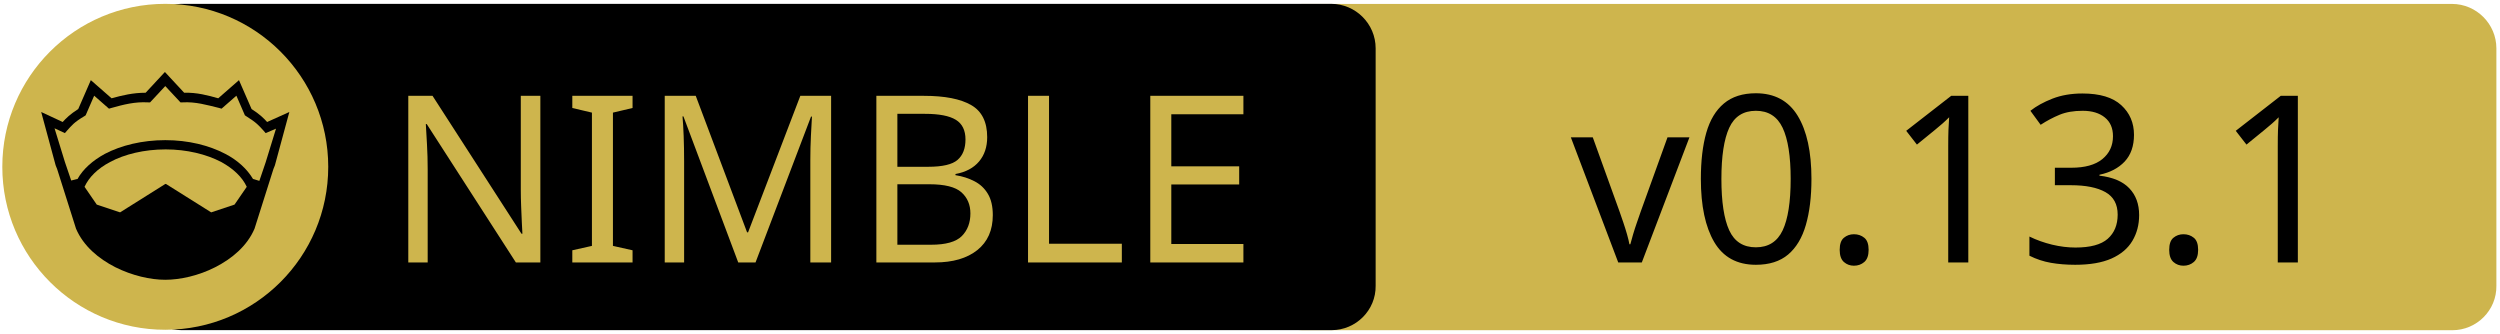
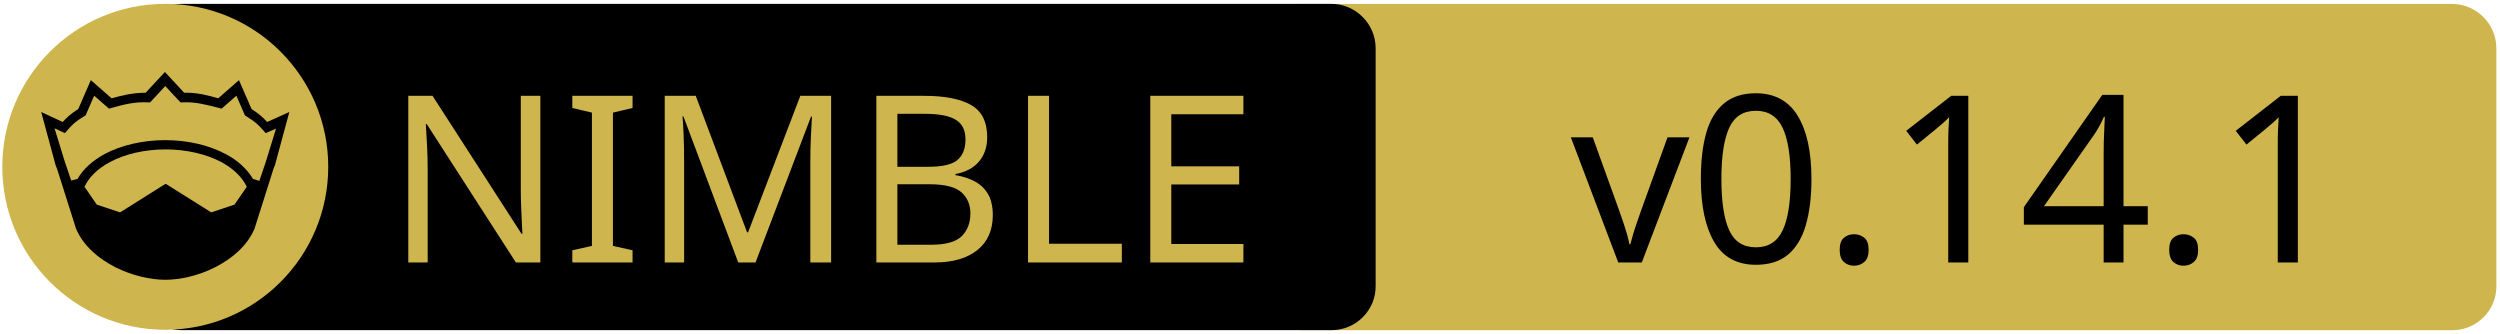
<svg xmlns="http://www.w3.org/2000/svg" xmlns:xlink="http://www.w3.org/1999/xlink" width="675" height="90" xml:space="preserve" version="1.1">
  <a xlink:href="https://github.com/godot-nim/gdext-nim">
    <g>
      <path fill="#CEB54D" id="svg_15" d="m662.123,89.159l-310.5,0c-6.6,0 -12,-5.4 -12,-12l0,-64.1c0,-6.6 5.4,-12 12,-12l310.4,0c6.6,0 12,5.4 12,12l0,64.1c0.1,6.6 -5.3,12 -11.9,12z" />
      <path id="svg_1" d="m359.524,89.139l-310.5,0c-6.6,0 -12,-5.4 -12,-12l0,-64.1c0,-6.6 5.4,-12 12,-12l310.4,0c6.6,0 12,5.4 12,12l0,64.1c0.1,6.6 -5.3,12 -11.9,12z" />
      <rect id="svg_2" fill="none" height="45.9" width="315.3" class="st0" y="24.539" x="60.224" />
      <circle id="svg_4" fill="#CEB54D" r="44" cy="45.039" cx="44.624" class="st1" />
      <g id="XMLID_4_">
        <path id="svg_5" d="m78.124,30.239l-3.9,14.4l-0.4,1l-5.1,16.1c0,0 0,0 0,0c-2,4.7 -6.1,8.1 -10.6,10.4c-4.5,2.3 -9.5,3.4 -13.5,3.4c-4,0 -8.9,-1.1 -13.5,-3.4c-4.5,-2.3 -8.6,-5.7 -10.6,-10.4c0,0 0,0 0,0l-5.1,-16.1l-0.4,-1l-3.9,-14.4l5.8,2.7c0.9,-1 2,-2.1 4.2,-3.5l3.4,-7.8l5.6,4.9c2.9,-0.8 5.8,-1.5 9.2,-1.5l5.2,-5.6l5.2,5.6c3.4,-0.1 6.4,0.7 9.2,1.5l5.6,-4.9l3.4,7.8c2.2,1.4 3.3,2.5 4.2,3.5l6,-2.7z" />
        <g id="XMLID_6_">
          <g id="svg_6">
            <path id="svg_7" fill="#CEB54D" d="m66.624,50.439l-3.3,4.8l-6.3,2.1l-12.1,-7.6c-0.1,-0.1 -0.3,-0.1 -0.4,0l-12.1,7.6l-6.3,-2.1l-3.3,-4.8c1.2,-2.6 3.5,-4.9 6.9,-6.7c3.9,-2.1 9.2,-3.4 15,-3.4c5.7,0 11,1.3 15,3.4c3.3,1.8 5.7,4.1 6.9,6.7z" class="st1" />
          </g>
          <g id="svg_8" />
        </g>
        <g id="XMLID_5_">
          <g id="svg_9">
            <path id="svg_10" fill="#CEB54D" d="m74.524,34.739l-2.8,9.1l-1.7,5l-1.6,-0.5c0,0 -0.1,0 -0.1,0c-1.6,-2.7 -4.2,-5.1 -7.5,-6.8c-4.4,-2.3 -10,-3.7 -16.2,-3.7c-6.2,0 -11.9,1.4 -16.3,3.7c-3.3,1.8 -5.9,4.1 -7.4,6.8c0,0 -0.1,0 -0.1,0l-1.6,0.4l-1.7,-5l-2.8,-9.1l2.8,1.3l0.6,-0.7c1.2,-1.3 1.8,-2.2 4.7,-3.9l0.3,-0.2l2.3,-5.3l4,3.5l0.7,-0.2c3.2,-0.9 6.3,-1.7 9.8,-1.5l0.6,0l4.1,-4.4l4.1,4.4l0.6,0c3.5,-0.2 6.5,0.7 9.8,1.5l0.7,0.2l4,-3.5l2.3,5.3l0.3,0.2c2.9,1.8 3.5,2.6 4.7,3.9l0.6,0.7l2.8,-1.2z" class="st1" />
          </g>
          <g id="svg_11" />
        </g>
      </g>
      <text x="-442" y="-350.021" id="svg_16" font-size="63px" font-family="'PT Sans Caption', 'Tahoma', 'Helvetica Neue Medium', 'PT Sans', sans-serif" fill="#CEB54D" class="st1 st2 st3" transform="matrix(1 0 0 1 546.13 420.879)">NIMBLE</text>
-       <text x="-122.0" y="-350.012" id="svg_17" font-size="63.012px" font-family="'PT Sans Caption', 'Tahoma', 'Helvetica Neue Medium', 'PT Sans', sans-serif" fill="#000000" class="st1 st2 st3" transform="matrix(1 0 0 1 546.13 420.879)">v0.13.1</text>
+       <text x="-122.0" y="-350.012" id="svg_17" font-size="63.012px" font-family="'PT Sans Caption', 'Tahoma', 'Helvetica Neue Medium', 'PT Sans', sans-serif" fill="#000000" class="st1 st2 st3" transform="matrix(1 0 0 1 546.13 420.879)">v0.14.1</text>
    </g>
  </a>
</svg>
